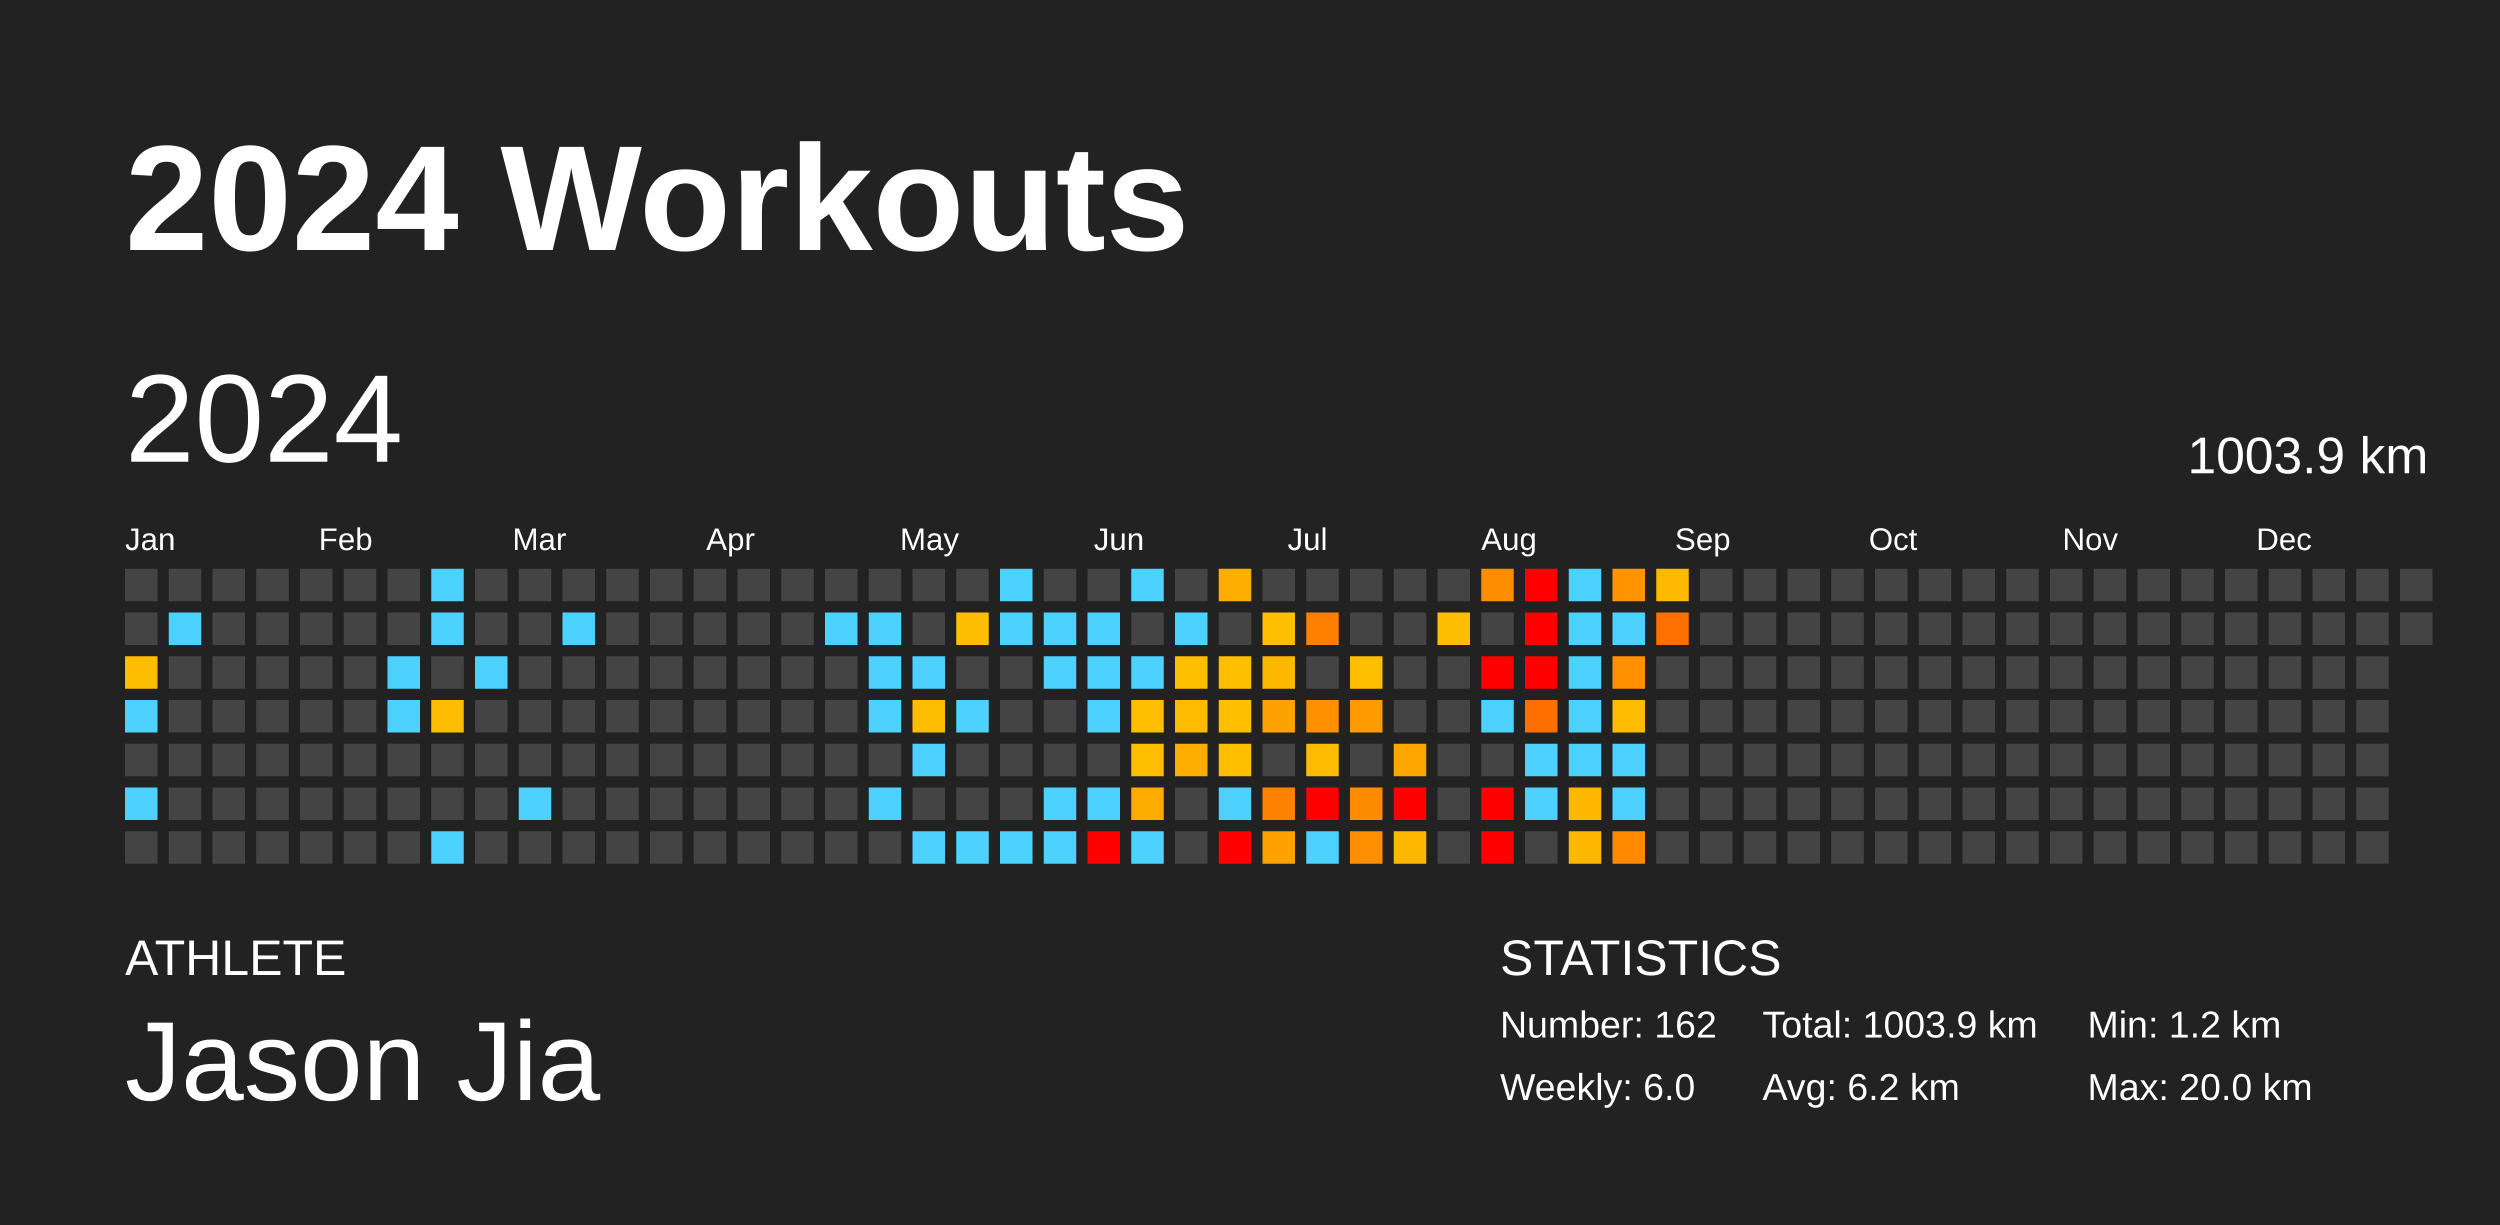
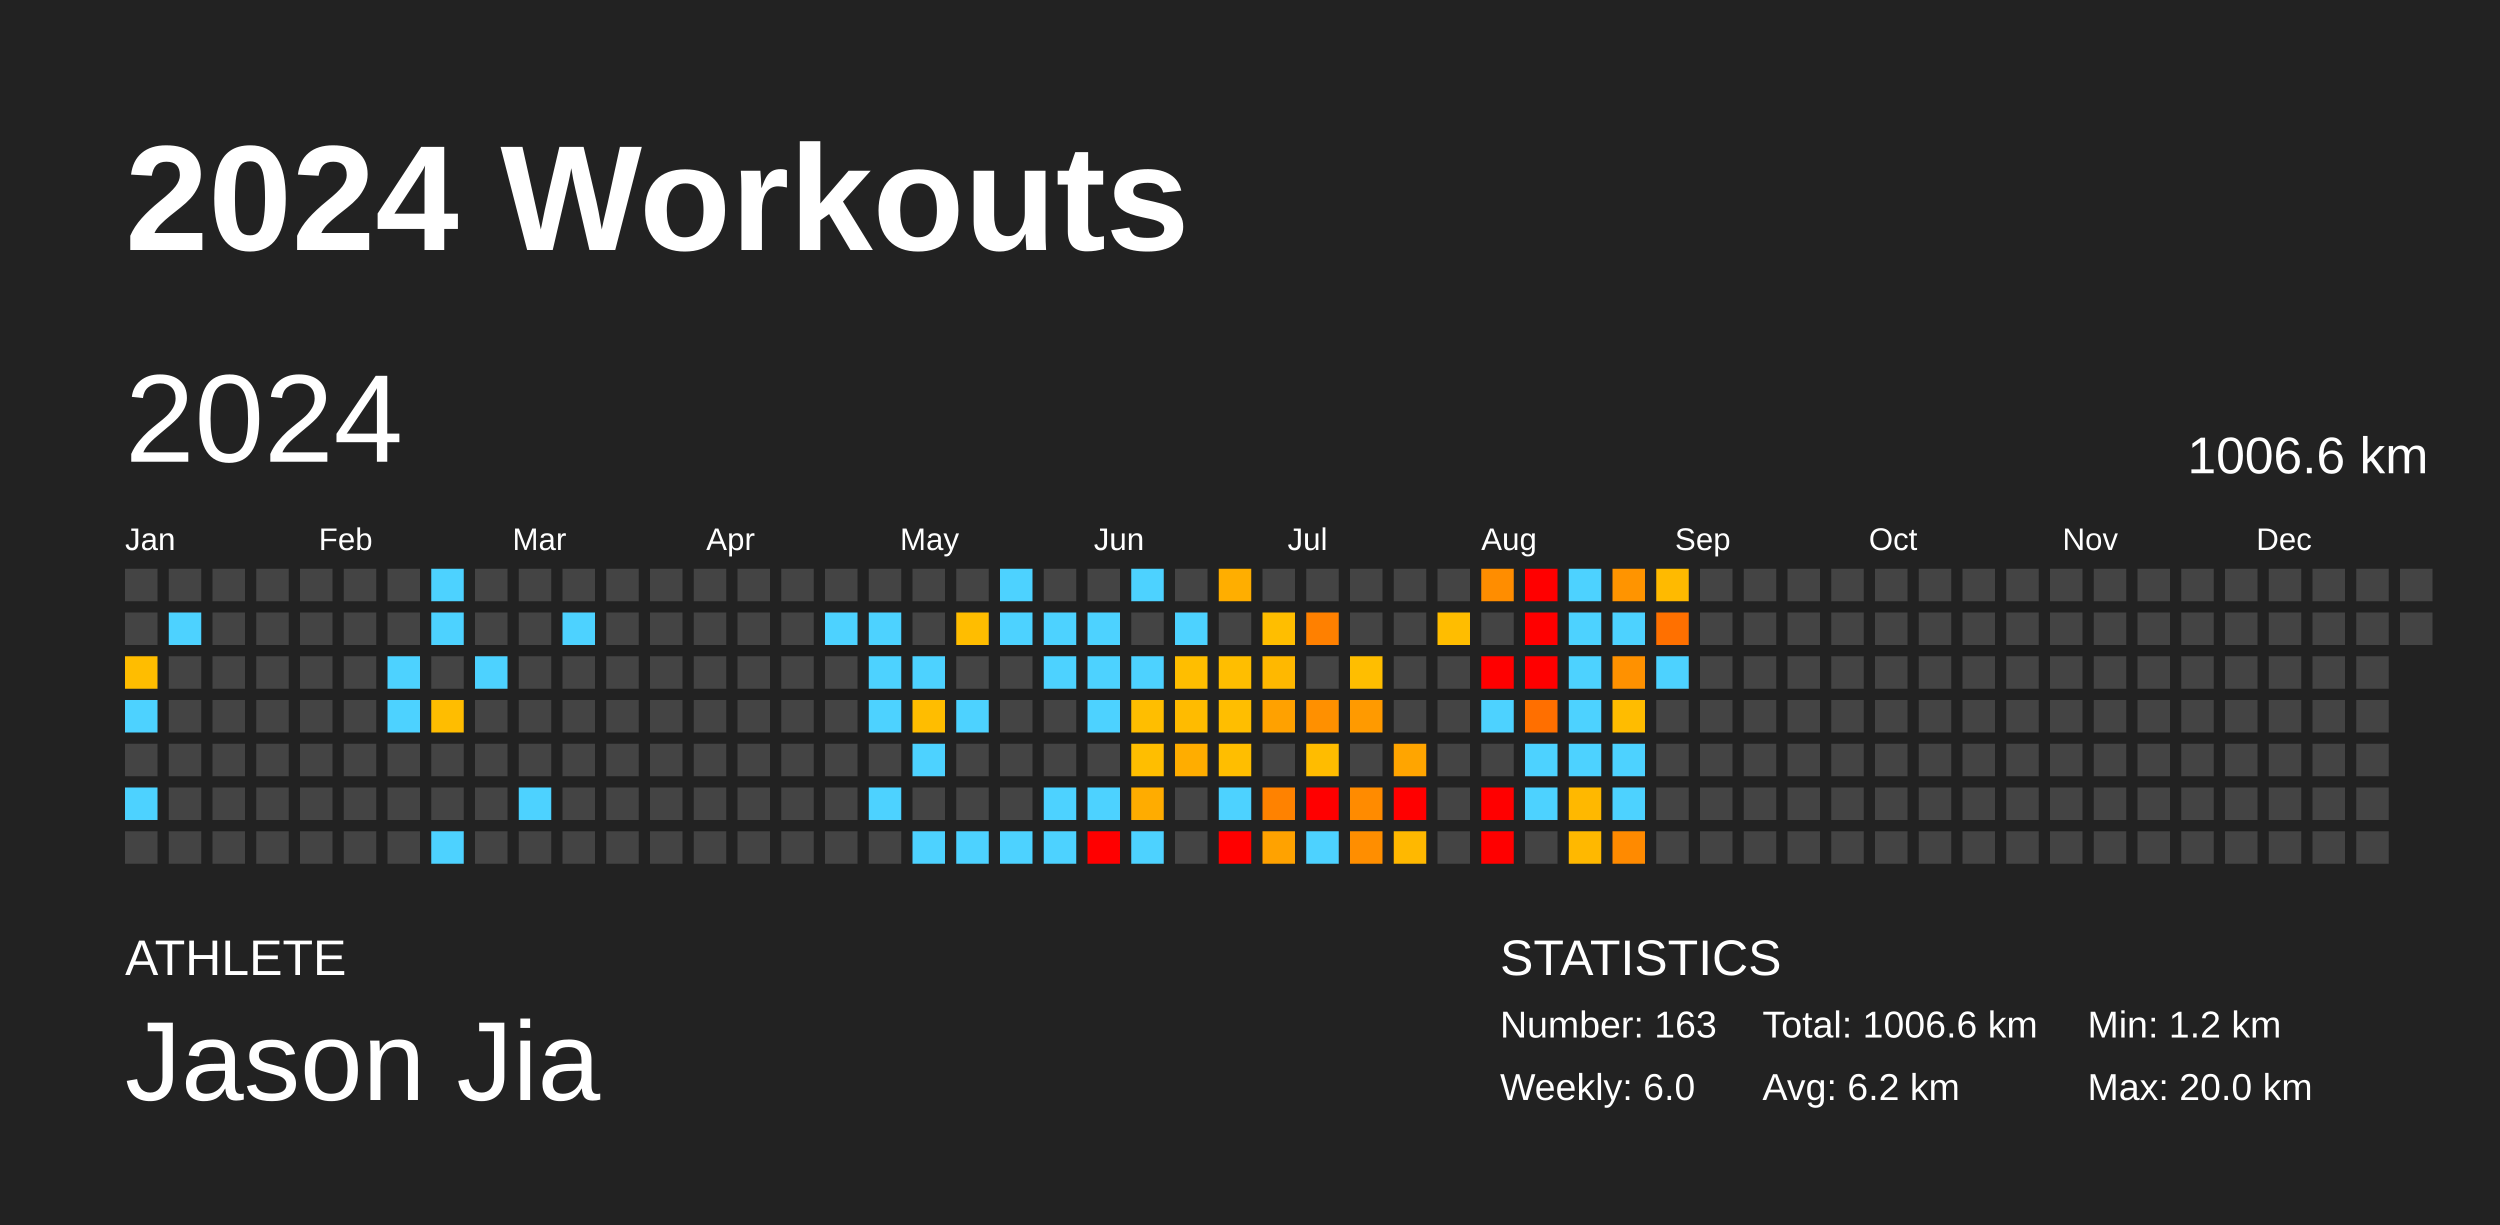
<svg xmlns="http://www.w3.org/2000/svg" baseProfile="full" height="98mm" version="1.1" viewBox="0,0,200,98" width="200mm">
  <defs />
  <rect fill="#222222" height="98" width="200" x="0" y="0" />
  <text fill="#FFFFFF" style="font-size:12px; font-family:Arial; font-weight:bold;" x="10" y="20">2024 Workouts</text>
  <text fill="#FFFFFF" style="font-size:4px; font-family:Arial" x="10" y="78">ATHLETE</text>
  <text fill="#FFFFFF" style="font-size:9px; font-family:Arial" x="10" y="88">Jason Jia</text>
  <text fill="#FFFFFF" style="font-size:4px; font-family:Arial" x="120" y="78">STATISTICS</text>
-   <text fill="#FFFFFF" style="font-size:3px; font-family:Arial" x="120" y="83">Number: 162</text>
+   <text fill="#FFFFFF" style="font-size:3px; font-family:Arial" x="120" y="83">Number: 163</text>
  <text fill="#FFFFFF" style="font-size:3px; font-family:Arial" x="120" y="88">Weekly: 6.0</text>
-   <text fill="#FFFFFF" style="font-size:3px; font-family:Arial" x="141" y="83">Total: 1003.9 km</text>
+   <text fill="#FFFFFF" style="font-size:3px; font-family:Arial" x="141" y="83">Total: 1006.6 km</text>
  <text fill="#FFFFFF" style="font-size:3px; font-family:Arial" x="141" y="88">Avg: 6.2 km</text>
  <text fill="#FFFFFF" style="font-size:3px; font-family:Arial" x="167" y="83">Min: 1.2 km</text>
  <text fill="#FFFFFF" style="font-size:3px; font-family:Arial" x="167" y="88">Max: 20.0 km</text>
  <text dominant-baseline="hanging" fill="#FFFFFF" style="font-size:10.0px; font-family:Arial;" x="10" y="30">2024</text>
-   <text dominant-baseline="hanging" fill="#FFFFFF" style="font-size:4.125px; font-family:Arial;" x="175" y="35">1003.9 km</text>
+   <text dominant-baseline="hanging" fill="#FFFFFF" style="font-size:4.125px; font-family:Arial;" x="175" y="35">1006.6 km</text>
  <text fill="#FFFFFF" style="font-size:2.5px; font-family:Arial" x="10.0" y="44">Jan</text>
  <text fill="#FFFFFF" style="font-size:2.5px; font-family:Arial" x="25.5" y="44">Feb</text>
  <text fill="#FFFFFF" style="font-size:2.5px; font-family:Arial" x="41.0" y="44">Mar</text>
  <text fill="#FFFFFF" style="font-size:2.5px; font-family:Arial" x="56.5" y="44">Apr</text>
  <text fill="#FFFFFF" style="font-size:2.5px; font-family:Arial" x="72.0" y="44">May</text>
  <text fill="#FFFFFF" style="font-size:2.5px; font-family:Arial" x="87.5" y="44">Jun</text>
  <text fill="#FFFFFF" style="font-size:2.5px; font-family:Arial" x="103.0" y="44">Jul</text>
  <text fill="#FFFFFF" style="font-size:2.5px; font-family:Arial" x="118.5" y="44">Aug</text>
  <text fill="#FFFFFF" style="font-size:2.5px; font-family:Arial" x="134.0" y="44">Sep</text>
  <text fill="#FFFFFF" style="font-size:2.5px; font-family:Arial" x="149.5" y="44">Oct</text>
  <text fill="#FFFFFF" style="font-size:2.5px; font-family:Arial" x="165.0" y="44">Nov</text>
  <text fill="#FFFFFF" style="font-size:2.5px; font-family:Arial" x="180.5" y="44">Dec</text>
  <rect fill="#444444" height="2.6" width="2.6" x="10.0" y="45.5" />
  <rect fill="#444444" height="2.6" width="2.6" x="10.0" y="49.0" />
  <rect fill="#ffbd00" height="2.6" width="2.6" x="10.0" y="52.5" />
  <rect fill="#4dd2ff" height="2.6" width="2.6" x="10.0" y="56.0" />
  <rect fill="#444444" height="2.6" width="2.6" x="10.0" y="59.5" />
  <rect fill="#4dd2ff" height="2.6" width="2.6" x="10.0" y="63.0" />
  <rect fill="#444444" height="2.6" width="2.6" x="10.0" y="66.5" />
  <rect fill="#444444" height="2.6" width="2.6" x="13.5" y="45.5" />
  <rect fill="#4dd2ff" height="2.6" width="2.6" x="13.5" y="49.0" />
  <rect fill="#444444" height="2.6" width="2.6" x="13.5" y="52.5" />
  <rect fill="#444444" height="2.6" width="2.6" x="13.5" y="56.0" />
  <rect fill="#444444" height="2.6" width="2.6" x="13.5" y="59.5" />
  <rect fill="#444444" height="2.6" width="2.6" x="13.5" y="63.0" />
  <rect fill="#444444" height="2.6" width="2.6" x="13.5" y="66.5" />
  <rect fill="#444444" height="2.6" width="2.6" x="17.0" y="45.5" />
  <rect fill="#444444" height="2.6" width="2.6" x="17.0" y="49.0" />
  <rect fill="#444444" height="2.6" width="2.6" x="17.0" y="52.5" />
  <rect fill="#444444" height="2.6" width="2.6" x="17.0" y="56.0" />
  <rect fill="#444444" height="2.6" width="2.6" x="17.0" y="59.5" />
  <rect fill="#444444" height="2.6" width="2.6" x="17.0" y="63.0" />
  <rect fill="#444444" height="2.6" width="2.6" x="17.0" y="66.5" />
  <rect fill="#444444" height="2.6" width="2.6" x="20.5" y="45.5" />
  <rect fill="#444444" height="2.6" width="2.6" x="20.5" y="49.0" />
  <rect fill="#444444" height="2.6" width="2.6" x="20.5" y="52.5" />
  <rect fill="#444444" height="2.6" width="2.6" x="20.5" y="56.0" />
  <rect fill="#444444" height="2.6" width="2.6" x="20.5" y="59.5" />
  <rect fill="#444444" height="2.6" width="2.6" x="20.5" y="63.0" />
  <rect fill="#444444" height="2.6" width="2.6" x="20.5" y="66.5" />
  <rect fill="#444444" height="2.6" width="2.6" x="24.0" y="45.5" />
  <rect fill="#444444" height="2.6" width="2.6" x="24.0" y="49.0" />
  <rect fill="#444444" height="2.6" width="2.6" x="24.0" y="52.5" />
  <rect fill="#444444" height="2.6" width="2.6" x="24.0" y="56.0" />
  <rect fill="#444444" height="2.6" width="2.6" x="24.0" y="59.5" />
  <rect fill="#444444" height="2.6" width="2.6" x="24.0" y="63.0" />
  <rect fill="#444444" height="2.6" width="2.6" x="24.0" y="66.5" />
  <rect fill="#444444" height="2.6" width="2.6" x="27.5" y="45.5" />
  <rect fill="#444444" height="2.6" width="2.6" x="27.5" y="49.0" />
  <rect fill="#444444" height="2.6" width="2.6" x="27.5" y="52.5" />
  <rect fill="#444444" height="2.6" width="2.6" x="27.5" y="56.0" />
  <rect fill="#444444" height="2.6" width="2.6" x="27.5" y="59.5" />
  <rect fill="#444444" height="2.6" width="2.6" x="27.5" y="63.0" />
  <rect fill="#444444" height="2.6" width="2.6" x="27.5" y="66.5" />
  <rect fill="#444444" height="2.6" width="2.6" x="31.0" y="45.5" />
  <rect fill="#444444" height="2.6" width="2.6" x="31.0" y="49.0" />
  <rect fill="#4dd2ff" height="2.6" width="2.6" x="31.0" y="52.5" />
  <rect fill="#4dd2ff" height="2.6" width="2.6" x="31.0" y="56.0" />
  <rect fill="#444444" height="2.6" width="2.6" x="31.0" y="59.5" />
  <rect fill="#444444" height="2.6" width="2.6" x="31.0" y="63.0" />
  <rect fill="#444444" height="2.6" width="2.6" x="31.0" y="66.5" />
  <rect fill="#4dd2ff" height="2.6" width="2.6" x="34.5" y="45.5" />
  <rect fill="#4dd2ff" height="2.6" width="2.6" x="34.5" y="49.0" />
  <rect fill="#444444" height="2.6" width="2.6" x="34.5" y="52.5" />
  <rect fill="#ffbd00" height="2.6" width="2.6" x="34.5" y="56.0" />
  <rect fill="#444444" height="2.6" width="2.6" x="34.5" y="59.5" />
  <rect fill="#444444" height="2.6" width="2.6" x="34.5" y="63.0" />
  <rect fill="#4dd2ff" height="2.6" width="2.6" x="34.5" y="66.5" />
  <rect fill="#444444" height="2.6" width="2.6" x="38.0" y="45.5" />
  <rect fill="#444444" height="2.6" width="2.6" x="38.0" y="49.0" />
  <rect fill="#4dd2ff" height="2.6" width="2.6" x="38.0" y="52.5" />
  <rect fill="#444444" height="2.6" width="2.6" x="38.0" y="56.0" />
  <rect fill="#444444" height="2.6" width="2.6" x="38.0" y="59.5" />
  <rect fill="#444444" height="2.6" width="2.6" x="38.0" y="63.0" />
  <rect fill="#444444" height="2.6" width="2.6" x="38.0" y="66.5" />
  <rect fill="#444444" height="2.6" width="2.6" x="41.5" y="45.5" />
  <rect fill="#444444" height="2.6" width="2.6" x="41.5" y="49.0" />
  <rect fill="#444444" height="2.6" width="2.6" x="41.5" y="52.5" />
  <rect fill="#444444" height="2.6" width="2.6" x="41.5" y="56.0" />
  <rect fill="#444444" height="2.6" width="2.6" x="41.5" y="59.5" />
  <rect fill="#4dd2ff" height="2.6" width="2.6" x="41.5" y="63.0" />
  <rect fill="#444444" height="2.6" width="2.6" x="41.5" y="66.5" />
  <rect fill="#444444" height="2.6" width="2.6" x="45.0" y="45.5" />
  <rect fill="#4dd2ff" height="2.6" width="2.6" x="45.0" y="49.0" />
  <rect fill="#444444" height="2.6" width="2.6" x="45.0" y="52.5" />
  <rect fill="#444444" height="2.6" width="2.6" x="45.0" y="56.0" />
  <rect fill="#444444" height="2.6" width="2.6" x="45.0" y="59.5" />
  <rect fill="#444444" height="2.6" width="2.6" x="45.0" y="63.0" />
  <rect fill="#444444" height="2.6" width="2.6" x="45.0" y="66.5" />
  <rect fill="#444444" height="2.6" width="2.6" x="48.5" y="45.5" />
  <rect fill="#444444" height="2.6" width="2.6" x="48.5" y="49.0" />
  <rect fill="#444444" height="2.6" width="2.6" x="48.5" y="52.5" />
  <rect fill="#444444" height="2.6" width="2.6" x="48.5" y="56.0" />
  <rect fill="#444444" height="2.6" width="2.6" x="48.5" y="59.5" />
  <rect fill="#444444" height="2.6" width="2.6" x="48.5" y="63.0" />
  <rect fill="#444444" height="2.6" width="2.6" x="48.5" y="66.5" />
  <rect fill="#444444" height="2.6" width="2.6" x="52.0" y="45.5" />
  <rect fill="#444444" height="2.6" width="2.6" x="52.0" y="49.0" />
  <rect fill="#444444" height="2.6" width="2.6" x="52.0" y="52.5" />
  <rect fill="#444444" height="2.6" width="2.6" x="52.0" y="56.0" />
  <rect fill="#444444" height="2.6" width="2.6" x="52.0" y="59.5" />
  <rect fill="#444444" height="2.6" width="2.6" x="52.0" y="63.0" />
  <rect fill="#444444" height="2.6" width="2.6" x="52.0" y="66.5" />
  <rect fill="#444444" height="2.6" width="2.6" x="55.5" y="45.5" />
  <rect fill="#444444" height="2.6" width="2.6" x="55.5" y="49.0" />
  <rect fill="#444444" height="2.6" width="2.6" x="55.5" y="52.5" />
  <rect fill="#444444" height="2.6" width="2.6" x="55.5" y="56.0" />
  <rect fill="#444444" height="2.6" width="2.6" x="55.5" y="59.5" />
  <rect fill="#444444" height="2.6" width="2.6" x="55.5" y="63.0" />
  <rect fill="#444444" height="2.6" width="2.6" x="55.5" y="66.5" />
  <rect fill="#444444" height="2.6" width="2.6" x="59.0" y="45.5" />
  <rect fill="#444444" height="2.6" width="2.6" x="59.0" y="49.0" />
  <rect fill="#444444" height="2.6" width="2.6" x="59.0" y="52.5" />
  <rect fill="#444444" height="2.6" width="2.6" x="59.0" y="56.0" />
  <rect fill="#444444" height="2.6" width="2.6" x="59.0" y="59.5" />
  <rect fill="#444444" height="2.6" width="2.6" x="59.0" y="63.0" />
  <rect fill="#444444" height="2.6" width="2.6" x="59.0" y="66.5" />
  <rect fill="#444444" height="2.6" width="2.6" x="62.5" y="45.5" />
  <rect fill="#444444" height="2.6" width="2.6" x="62.5" y="49.0" />
  <rect fill="#444444" height="2.6" width="2.6" x="62.5" y="52.5" />
  <rect fill="#444444" height="2.6" width="2.6" x="62.5" y="56.0" />
  <rect fill="#444444" height="2.6" width="2.6" x="62.5" y="59.5" />
  <rect fill="#444444" height="2.6" width="2.6" x="62.5" y="63.0" />
  <rect fill="#444444" height="2.6" width="2.6" x="62.5" y="66.5" />
  <rect fill="#444444" height="2.6" width="2.6" x="66.0" y="45.5" />
  <rect fill="#4dd2ff" height="2.6" width="2.6" x="66.0" y="49.0" />
  <rect fill="#444444" height="2.6" width="2.6" x="66.0" y="52.5" />
  <rect fill="#444444" height="2.6" width="2.6" x="66.0" y="56.0" />
  <rect fill="#444444" height="2.6" width="2.6" x="66.0" y="59.5" />
  <rect fill="#444444" height="2.6" width="2.6" x="66.0" y="63.0" />
  <rect fill="#444444" height="2.6" width="2.6" x="66.0" y="66.5" />
  <rect fill="#444444" height="2.6" width="2.6" x="69.5" y="45.5" />
  <rect fill="#4dd2ff" height="2.6" width="2.6" x="69.5" y="49.0" />
  <rect fill="#4dd2ff" height="2.6" width="2.6" x="69.5" y="52.5" />
  <rect fill="#4dd2ff" height="2.6" width="2.6" x="69.5" y="56.0" />
  <rect fill="#444444" height="2.6" width="2.6" x="69.5" y="59.5" />
  <rect fill="#4dd2ff" height="2.6" width="2.6" x="69.5" y="63.0" />
  <rect fill="#444444" height="2.6" width="2.6" x="69.5" y="66.5" />
  <rect fill="#444444" height="2.6" width="2.6" x="73.0" y="45.5" />
  <rect fill="#444444" height="2.6" width="2.6" x="73.0" y="49.0" />
  <rect fill="#4dd2ff" height="2.6" width="2.6" x="73.0" y="52.5" />
  <rect fill="#ffbd00" height="2.6" width="2.6" x="73.0" y="56.0" />
  <rect fill="#4dd2ff" height="2.6" width="2.6" x="73.0" y="59.5" />
  <rect fill="#444444" height="2.6" width="2.6" x="73.0" y="63.0" />
  <rect fill="#4dd2ff" height="2.6" width="2.6" x="73.0" y="66.5" />
  <rect fill="#444444" height="2.6" width="2.6" x="76.5" y="45.5" />
  <rect fill="#ffbd00" height="2.6" width="2.6" x="76.5" y="49.0" />
  <rect fill="#444444" height="2.6" width="2.6" x="76.5" y="52.5" />
  <rect fill="#4dd2ff" height="2.6" width="2.6" x="76.5" y="56.0" />
  <rect fill="#444444" height="2.6" width="2.6" x="76.5" y="59.5" />
  <rect fill="#444444" height="2.6" width="2.6" x="76.5" y="63.0" />
  <rect fill="#4dd2ff" height="2.6" width="2.6" x="76.5" y="66.5" />
  <rect fill="#4dd2ff" height="2.6" width="2.6" x="80.0" y="45.5" />
  <rect fill="#4dd2ff" height="2.6" width="2.6" x="80.0" y="49.0" />
  <rect fill="#444444" height="2.6" width="2.6" x="80.0" y="52.5" />
  <rect fill="#444444" height="2.6" width="2.6" x="80.0" y="56.0" />
  <rect fill="#444444" height="2.6" width="2.6" x="80.0" y="59.5" />
  <rect fill="#444444" height="2.6" width="2.6" x="80.0" y="63.0" />
  <rect fill="#4dd2ff" height="2.6" width="2.6" x="80.0" y="66.5" />
  <rect fill="#444444" height="2.6" width="2.6" x="83.5" y="45.5" />
  <rect fill="#4dd2ff" height="2.6" width="2.6" x="83.5" y="49.0" />
  <rect fill="#4dd2ff" height="2.6" width="2.6" x="83.5" y="52.5" />
  <rect fill="#444444" height="2.6" width="2.6" x="83.5" y="56.0" />
  <rect fill="#444444" height="2.6" width="2.6" x="83.5" y="59.5" />
  <rect fill="#4dd2ff" height="2.6" width="2.6" x="83.5" y="63.0" />
  <rect fill="#4dd2ff" height="2.6" width="2.6" x="83.5" y="66.5" />
  <rect fill="#444444" height="2.6" width="2.6" x="87.0" y="45.5" />
  <rect fill="#4dd2ff" height="2.6" width="2.6" x="87.0" y="49.0" />
  <rect fill="#4dd2ff" height="2.6" width="2.6" x="87.0" y="52.5" />
  <rect fill="#4dd2ff" height="2.6" width="2.6" x="87.0" y="56.0" />
  <rect fill="#444444" height="2.6" width="2.6" x="87.0" y="59.5" />
  <rect fill="#4dd2ff" height="2.6" width="2.6" x="87.0" y="63.0" />
  <rect fill="red" height="2.6" width="2.6" x="87.0" y="66.5" />
  <rect fill="#4dd2ff" height="2.6" width="2.6" x="90.5" y="45.5" />
  <rect fill="#444444" height="2.6" width="2.6" x="90.5" y="49.0" />
  <rect fill="#4dd2ff" height="2.6" width="2.6" x="90.5" y="52.5" />
  <rect fill="#ffbe00" height="2.6" width="2.6" x="90.5" y="56.0" />
  <rect fill="#ffbe00" height="2.6" width="2.6" x="90.5" y="59.5" />
  <rect fill="#ffac00" height="2.6" width="2.6" x="90.5" y="63.0" />
  <rect fill="#4dd2ff" height="2.6" width="2.6" x="90.5" y="66.5" />
  <rect fill="#444444" height="2.6" width="2.6" x="94.0" y="45.5" />
  <rect fill="#4dd2ff" height="2.6" width="2.6" x="94.0" y="49.0" />
  <rect fill="#ffbe00" height="2.6" width="2.6" x="94.0" y="52.5" />
  <rect fill="#ffbb00" height="2.6" width="2.6" x="94.0" y="56.0" />
  <rect fill="#ffad00" height="2.6" width="2.6" x="94.0" y="59.5" />
  <rect fill="#444444" height="2.6" width="2.6" x="94.0" y="63.0" />
  <rect fill="#444444" height="2.6" width="2.6" x="94.0" y="66.5" />
  <rect fill="#ffae00" height="2.6" width="2.6" x="97.5" y="45.5" />
  <rect fill="#444444" height="2.6" width="2.6" x="97.5" y="49.0" />
  <rect fill="#ffbe00" height="2.6" width="2.6" x="97.5" y="52.5" />
  <rect fill="#ffbe00" height="2.6" width="2.6" x="97.5" y="56.0" />
  <rect fill="#ffbe00" height="2.6" width="2.6" x="97.5" y="59.5" />
  <rect fill="#4dd2ff" height="2.6" width="2.6" x="97.5" y="63.0" />
  <rect fill="red" height="2.6" width="2.6" x="97.5" y="66.5" />
  <rect fill="#444444" height="2.6" width="2.6" x="101.0" y="45.5" />
  <rect fill="#ffbe00" height="2.6" width="2.6" x="101.0" y="49.0" />
  <rect fill="#ffb800" height="2.6" width="2.6" x="101.0" y="52.5" />
  <rect fill="#ffa100" height="2.6" width="2.6" x="101.0" y="56.0" />
  <rect fill="#444444" height="2.6" width="2.6" x="101.0" y="59.5" />
  <rect fill="#ff8200" height="2.6" width="2.6" x="101.0" y="63.0" />
  <rect fill="#ffa200" height="2.6" width="2.6" x="101.0" y="66.5" />
  <rect fill="#444444" height="2.6" width="2.6" x="104.5" y="45.5" />
  <rect fill="#ff8000" height="2.6" width="2.6" x="104.5" y="49.0" />
  <rect fill="#444444" height="2.6" width="2.6" x="104.5" y="52.5" />
  <rect fill="#ff9000" height="2.6" width="2.6" x="104.5" y="56.0" />
  <rect fill="#ffbc00" height="2.6" width="2.6" x="104.5" y="59.5" />
  <rect fill="red" height="2.6" width="2.6" x="104.5" y="63.0" />
  <rect fill="#4dd2ff" height="2.6" width="2.6" x="104.5" y="66.5" />
  <rect fill="#444444" height="2.6" width="2.6" x="108.0" y="45.5" />
  <rect fill="#444444" height="2.6" width="2.6" x="108.0" y="49.0" />
  <rect fill="#ffbe00" height="2.6" width="2.6" x="108.0" y="52.5" />
  <rect fill="#ff9a00" height="2.6" width="2.6" x="108.0" y="56.0" />
  <rect fill="#444444" height="2.6" width="2.6" x="108.0" y="59.5" />
  <rect fill="#ff8b00" height="2.6" width="2.6" x="108.0" y="63.0" />
  <rect fill="#ff8e00" height="2.6" width="2.6" x="108.0" y="66.5" />
  <rect fill="#444444" height="2.6" width="2.6" x="111.5" y="45.5" />
  <rect fill="#444444" height="2.6" width="2.6" x="111.5" y="49.0" />
  <rect fill="#444444" height="2.6" width="2.6" x="111.5" y="52.5" />
  <rect fill="#444444" height="2.6" width="2.6" x="111.5" y="56.0" />
  <rect fill="#ffa500" height="2.6" width="2.6" x="111.5" y="59.5" />
  <rect fill="red" height="2.6" width="2.6" x="111.5" y="63.0" />
  <rect fill="#ffb800" height="2.6" width="2.6" x="111.5" y="66.5" />
  <rect fill="#444444" height="2.6" width="2.6" x="115.0" y="45.5" />
  <rect fill="#ffbd00" height="2.6" width="2.6" x="115.0" y="49.0" />
  <rect fill="#444444" height="2.6" width="2.6" x="115.0" y="52.5" />
  <rect fill="#444444" height="2.6" width="2.6" x="115.0" y="56.0" />
  <rect fill="#444444" height="2.6" width="2.6" x="115.0" y="59.5" />
  <rect fill="#444444" height="2.6" width="2.6" x="115.0" y="63.0" />
  <rect fill="#444444" height="2.6" width="2.6" x="115.0" y="66.5" />
  <rect fill="#ff8d00" height="2.6" width="2.6" x="118.5" y="45.5" />
  <rect fill="#444444" height="2.6" width="2.6" x="118.5" y="49.0" />
  <rect fill="red" height="2.6" width="2.6" x="118.5" y="52.5" />
  <rect fill="#4dd2ff" height="2.6" width="2.6" x="118.5" y="56.0" />
  <rect fill="#444444" height="2.6" width="2.6" x="118.5" y="59.5" />
  <rect fill="red" height="2.6" width="2.6" x="118.5" y="63.0" />
  <rect fill="red" height="2.6" width="2.6" x="118.5" y="66.5" />
  <rect fill="red" height="2.6" width="2.6" x="122.0" y="45.5" />
  <rect fill="red" height="2.6" width="2.6" x="122.0" y="49.0" />
  <rect fill="red" height="2.6" width="2.6" x="122.0" y="52.5" />
  <rect fill="#ff6f00" height="2.6" width="2.6" x="122.0" y="56.0" />
  <rect fill="#4dd2ff" height="2.6" width="2.6" x="122.0" y="59.5" />
  <rect fill="#4dd2ff" height="2.6" width="2.6" x="122.0" y="63.0" />
  <rect fill="#444444" height="2.6" width="2.6" x="122.0" y="66.5" />
  <rect fill="#4dd2ff" height="2.6" width="2.6" x="125.5" y="45.5" />
  <rect fill="#4dd2ff" height="2.6" width="2.6" x="125.5" y="49.0" />
  <rect fill="#4dd2ff" height="2.6" width="2.6" x="125.5" y="52.5" />
  <rect fill="#4dd2ff" height="2.6" width="2.6" x="125.5" y="56.0" />
  <rect fill="#4dd2ff" height="2.6" width="2.6" x="125.5" y="59.5" />
  <rect fill="#ffb800" height="2.6" width="2.6" x="125.5" y="63.0" />
  <rect fill="#ffb800" height="2.6" width="2.6" x="125.5" y="66.5" />
  <rect fill="#ff9400" height="2.6" width="2.6" x="129.0" y="45.5" />
  <rect fill="#4dd2ff" height="2.6" width="2.6" x="129.0" y="49.0" />
  <rect fill="#ff9100" height="2.6" width="2.6" x="129.0" y="52.5" />
  <rect fill="#ffbc00" height="2.6" width="2.6" x="129.0" y="56.0" />
  <rect fill="#4dd2ff" height="2.6" width="2.6" x="129.0" y="59.5" />
  <rect fill="#4dd2ff" height="2.6" width="2.6" x="129.0" y="63.0" />
  <rect fill="#ff8a00" height="2.6" width="2.6" x="129.0" y="66.5" />
  <rect fill="#ffba00" height="2.6" width="2.6" x="132.5" y="45.5" />
  <rect fill="#ff7000" height="2.6" width="2.6" x="132.5" y="49.0" />
-   <rect fill="#444444" height="2.6" width="2.6" x="132.5" y="52.5" />
+   <rect fill="#4dd2ff" height="2.6" width="2.6" x="132.5" y="52.5" />
  <rect fill="#444444" height="2.6" width="2.6" x="132.5" y="56.0" />
  <rect fill="#444444" height="2.6" width="2.6" x="132.5" y="59.5" />
  <rect fill="#444444" height="2.6" width="2.6" x="132.5" y="63.0" />
  <rect fill="#444444" height="2.6" width="2.6" x="132.5" y="66.5" />
  <rect fill="#444444" height="2.6" width="2.6" x="136.0" y="45.5" />
  <rect fill="#444444" height="2.6" width="2.6" x="136.0" y="49.0" />
  <rect fill="#444444" height="2.6" width="2.6" x="136.0" y="52.5" />
  <rect fill="#444444" height="2.6" width="2.6" x="136.0" y="56.0" />
  <rect fill="#444444" height="2.6" width="2.6" x="136.0" y="59.5" />
  <rect fill="#444444" height="2.6" width="2.6" x="136.0" y="63.0" />
  <rect fill="#444444" height="2.6" width="2.6" x="136.0" y="66.5" />
  <rect fill="#444444" height="2.6" width="2.6" x="139.5" y="45.5" />
  <rect fill="#444444" height="2.6" width="2.6" x="139.5" y="49.0" />
  <rect fill="#444444" height="2.6" width="2.6" x="139.5" y="52.5" />
  <rect fill="#444444" height="2.6" width="2.6" x="139.5" y="56.0" />
  <rect fill="#444444" height="2.6" width="2.6" x="139.5" y="59.5" />
  <rect fill="#444444" height="2.6" width="2.6" x="139.5" y="63.0" />
  <rect fill="#444444" height="2.6" width="2.6" x="139.5" y="66.5" />
  <rect fill="#444444" height="2.6" width="2.6" x="143.0" y="45.5" />
  <rect fill="#444444" height="2.6" width="2.6" x="143.0" y="49.0" />
  <rect fill="#444444" height="2.6" width="2.6" x="143.0" y="52.5" />
  <rect fill="#444444" height="2.6" width="2.6" x="143.0" y="56.0" />
  <rect fill="#444444" height="2.6" width="2.6" x="143.0" y="59.5" />
  <rect fill="#444444" height="2.6" width="2.6" x="143.0" y="63.0" />
  <rect fill="#444444" height="2.6" width="2.6" x="143.0" y="66.5" />
  <rect fill="#444444" height="2.6" width="2.6" x="146.5" y="45.5" />
  <rect fill="#444444" height="2.6" width="2.6" x="146.5" y="49.0" />
  <rect fill="#444444" height="2.6" width="2.6" x="146.5" y="52.5" />
  <rect fill="#444444" height="2.6" width="2.6" x="146.5" y="56.0" />
  <rect fill="#444444" height="2.6" width="2.6" x="146.5" y="59.5" />
  <rect fill="#444444" height="2.6" width="2.6" x="146.5" y="63.0" />
  <rect fill="#444444" height="2.6" width="2.6" x="146.5" y="66.5" />
  <rect fill="#444444" height="2.6" width="2.6" x="150.0" y="45.5" />
  <rect fill="#444444" height="2.6" width="2.6" x="150.0" y="49.0" />
  <rect fill="#444444" height="2.6" width="2.6" x="150.0" y="52.5" />
  <rect fill="#444444" height="2.6" width="2.6" x="150.0" y="56.0" />
  <rect fill="#444444" height="2.6" width="2.6" x="150.0" y="59.5" />
  <rect fill="#444444" height="2.6" width="2.6" x="150.0" y="63.0" />
  <rect fill="#444444" height="2.6" width="2.6" x="150.0" y="66.5" />
  <rect fill="#444444" height="2.6" width="2.6" x="153.5" y="45.5" />
  <rect fill="#444444" height="2.6" width="2.6" x="153.5" y="49.0" />
  <rect fill="#444444" height="2.6" width="2.6" x="153.5" y="52.5" />
  <rect fill="#444444" height="2.6" width="2.6" x="153.5" y="56.0" />
  <rect fill="#444444" height="2.6" width="2.6" x="153.5" y="59.5" />
  <rect fill="#444444" height="2.6" width="2.6" x="153.5" y="63.0" />
  <rect fill="#444444" height="2.6" width="2.6" x="153.5" y="66.5" />
  <rect fill="#444444" height="2.6" width="2.6" x="157.0" y="45.5" />
  <rect fill="#444444" height="2.6" width="2.6" x="157.0" y="49.0" />
  <rect fill="#444444" height="2.6" width="2.6" x="157.0" y="52.5" />
  <rect fill="#444444" height="2.6" width="2.6" x="157.0" y="56.0" />
  <rect fill="#444444" height="2.6" width="2.6" x="157.0" y="59.5" />
  <rect fill="#444444" height="2.6" width="2.6" x="157.0" y="63.0" />
  <rect fill="#444444" height="2.6" width="2.6" x="157.0" y="66.5" />
  <rect fill="#444444" height="2.6" width="2.6" x="160.5" y="45.5" />
  <rect fill="#444444" height="2.6" width="2.6" x="160.5" y="49.0" />
  <rect fill="#444444" height="2.6" width="2.6" x="160.5" y="52.5" />
  <rect fill="#444444" height="2.6" width="2.6" x="160.5" y="56.0" />
  <rect fill="#444444" height="2.6" width="2.6" x="160.5" y="59.5" />
  <rect fill="#444444" height="2.6" width="2.6" x="160.5" y="63.0" />
  <rect fill="#444444" height="2.6" width="2.6" x="160.5" y="66.5" />
  <rect fill="#444444" height="2.6" width="2.6" x="164.0" y="45.5" />
  <rect fill="#444444" height="2.6" width="2.6" x="164.0" y="49.0" />
  <rect fill="#444444" height="2.6" width="2.6" x="164.0" y="52.5" />
  <rect fill="#444444" height="2.6" width="2.6" x="164.0" y="56.0" />
  <rect fill="#444444" height="2.6" width="2.6" x="164.0" y="59.5" />
  <rect fill="#444444" height="2.6" width="2.6" x="164.0" y="63.0" />
  <rect fill="#444444" height="2.6" width="2.6" x="164.0" y="66.5" />
  <rect fill="#444444" height="2.6" width="2.6" x="167.5" y="45.5" />
  <rect fill="#444444" height="2.6" width="2.6" x="167.5" y="49.0" />
  <rect fill="#444444" height="2.6" width="2.6" x="167.5" y="52.5" />
  <rect fill="#444444" height="2.6" width="2.6" x="167.5" y="56.0" />
  <rect fill="#444444" height="2.6" width="2.6" x="167.5" y="59.5" />
  <rect fill="#444444" height="2.6" width="2.6" x="167.5" y="63.0" />
  <rect fill="#444444" height="2.6" width="2.6" x="167.5" y="66.5" />
  <rect fill="#444444" height="2.6" width="2.6" x="171.0" y="45.5" />
  <rect fill="#444444" height="2.6" width="2.6" x="171.0" y="49.0" />
  <rect fill="#444444" height="2.6" width="2.6" x="171.0" y="52.5" />
  <rect fill="#444444" height="2.6" width="2.6" x="171.0" y="56.0" />
  <rect fill="#444444" height="2.6" width="2.6" x="171.0" y="59.5" />
  <rect fill="#444444" height="2.6" width="2.6" x="171.0" y="63.0" />
  <rect fill="#444444" height="2.6" width="2.6" x="171.0" y="66.5" />
  <rect fill="#444444" height="2.6" width="2.6" x="174.5" y="45.5" />
  <rect fill="#444444" height="2.6" width="2.6" x="174.5" y="49.0" />
  <rect fill="#444444" height="2.6" width="2.6" x="174.5" y="52.5" />
  <rect fill="#444444" height="2.6" width="2.6" x="174.5" y="56.0" />
  <rect fill="#444444" height="2.6" width="2.6" x="174.5" y="59.5" />
  <rect fill="#444444" height="2.6" width="2.6" x="174.5" y="63.0" />
  <rect fill="#444444" height="2.6" width="2.6" x="174.5" y="66.5" />
  <rect fill="#444444" height="2.6" width="2.6" x="178.0" y="45.5" />
  <rect fill="#444444" height="2.6" width="2.6" x="178.0" y="49.0" />
  <rect fill="#444444" height="2.6" width="2.6" x="178.0" y="52.5" />
  <rect fill="#444444" height="2.6" width="2.6" x="178.0" y="56.0" />
  <rect fill="#444444" height="2.6" width="2.6" x="178.0" y="59.5" />
  <rect fill="#444444" height="2.6" width="2.6" x="178.0" y="63.0" />
  <rect fill="#444444" height="2.6" width="2.6" x="178.0" y="66.5" />
  <rect fill="#444444" height="2.6" width="2.6" x="181.5" y="45.5" />
  <rect fill="#444444" height="2.6" width="2.6" x="181.5" y="49.0" />
  <rect fill="#444444" height="2.6" width="2.6" x="181.5" y="52.5" />
  <rect fill="#444444" height="2.6" width="2.6" x="181.5" y="56.0" />
  <rect fill="#444444" height="2.6" width="2.6" x="181.5" y="59.5" />
  <rect fill="#444444" height="2.6" width="2.6" x="181.5" y="63.0" />
  <rect fill="#444444" height="2.6" width="2.6" x="181.5" y="66.5" />
  <rect fill="#444444" height="2.6" width="2.6" x="185.0" y="45.5" />
  <rect fill="#444444" height="2.6" width="2.6" x="185.0" y="49.0" />
  <rect fill="#444444" height="2.6" width="2.6" x="185.0" y="52.5" />
  <rect fill="#444444" height="2.6" width="2.6" x="185.0" y="56.0" />
  <rect fill="#444444" height="2.6" width="2.6" x="185.0" y="59.5" />
  <rect fill="#444444" height="2.6" width="2.6" x="185.0" y="63.0" />
  <rect fill="#444444" height="2.6" width="2.6" x="185.0" y="66.5" />
  <rect fill="#444444" height="2.6" width="2.6" x="188.5" y="45.5" />
  <rect fill="#444444" height="2.6" width="2.6" x="188.5" y="49.0" />
  <rect fill="#444444" height="2.6" width="2.6" x="188.5" y="52.5" />
  <rect fill="#444444" height="2.6" width="2.6" x="188.5" y="56.0" />
  <rect fill="#444444" height="2.6" width="2.6" x="188.5" y="59.5" />
  <rect fill="#444444" height="2.6" width="2.6" x="188.5" y="63.0" />
  <rect fill="#444444" height="2.6" width="2.6" x="188.5" y="66.5" />
  <rect fill="#444444" height="2.6" width="2.6" x="192.0" y="45.5" />
  <rect fill="#444444" height="2.6" width="2.6" x="192.0" y="49.0" />
</svg>
